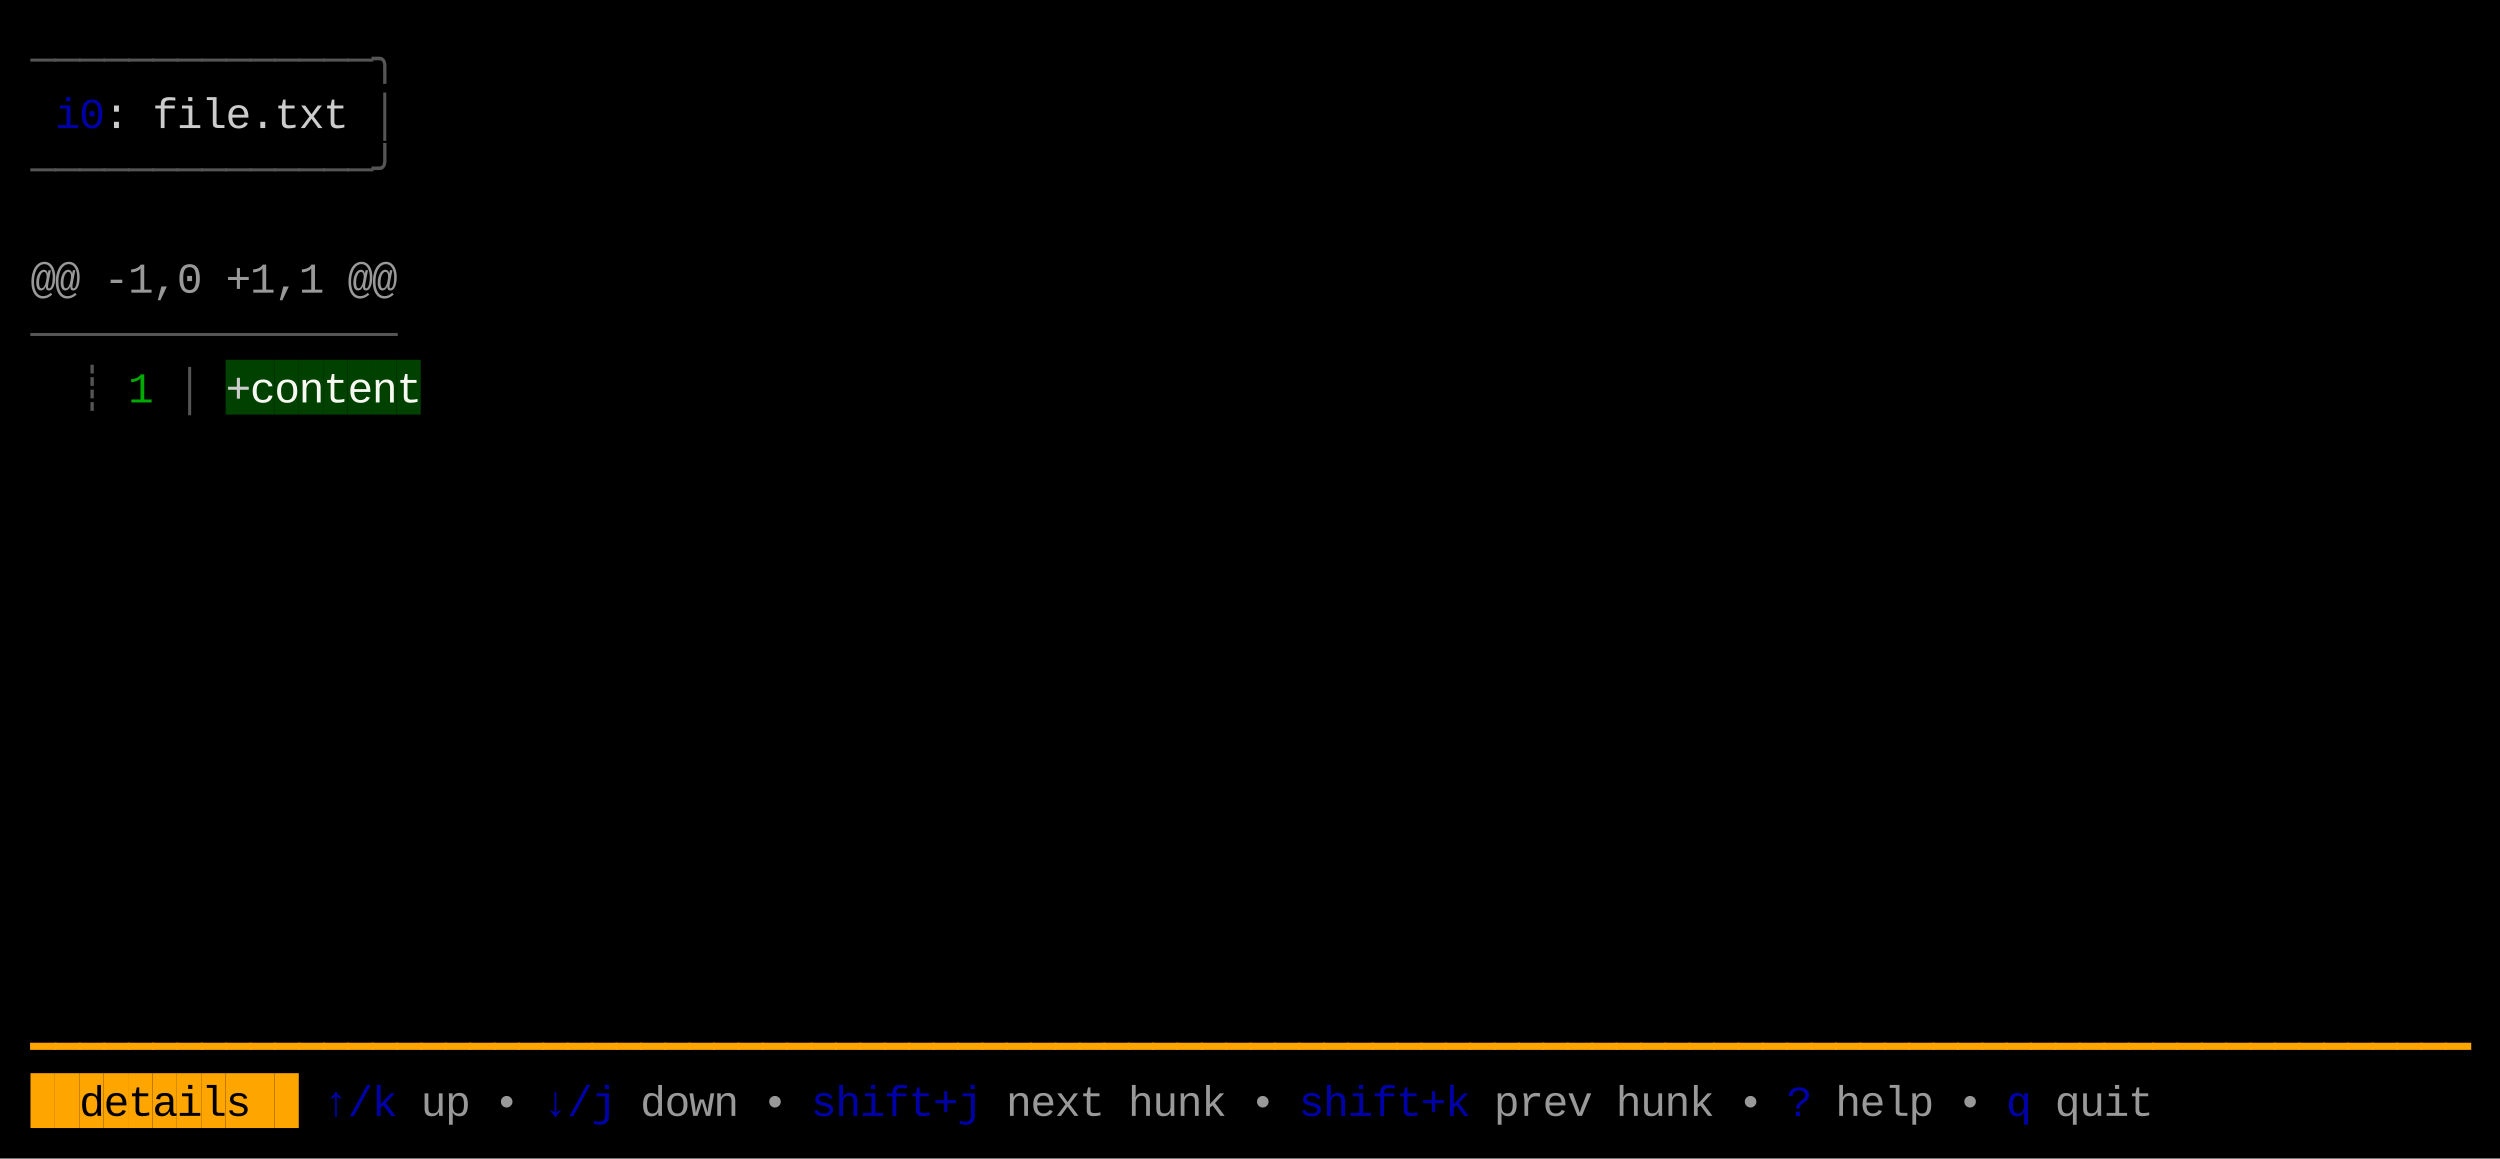
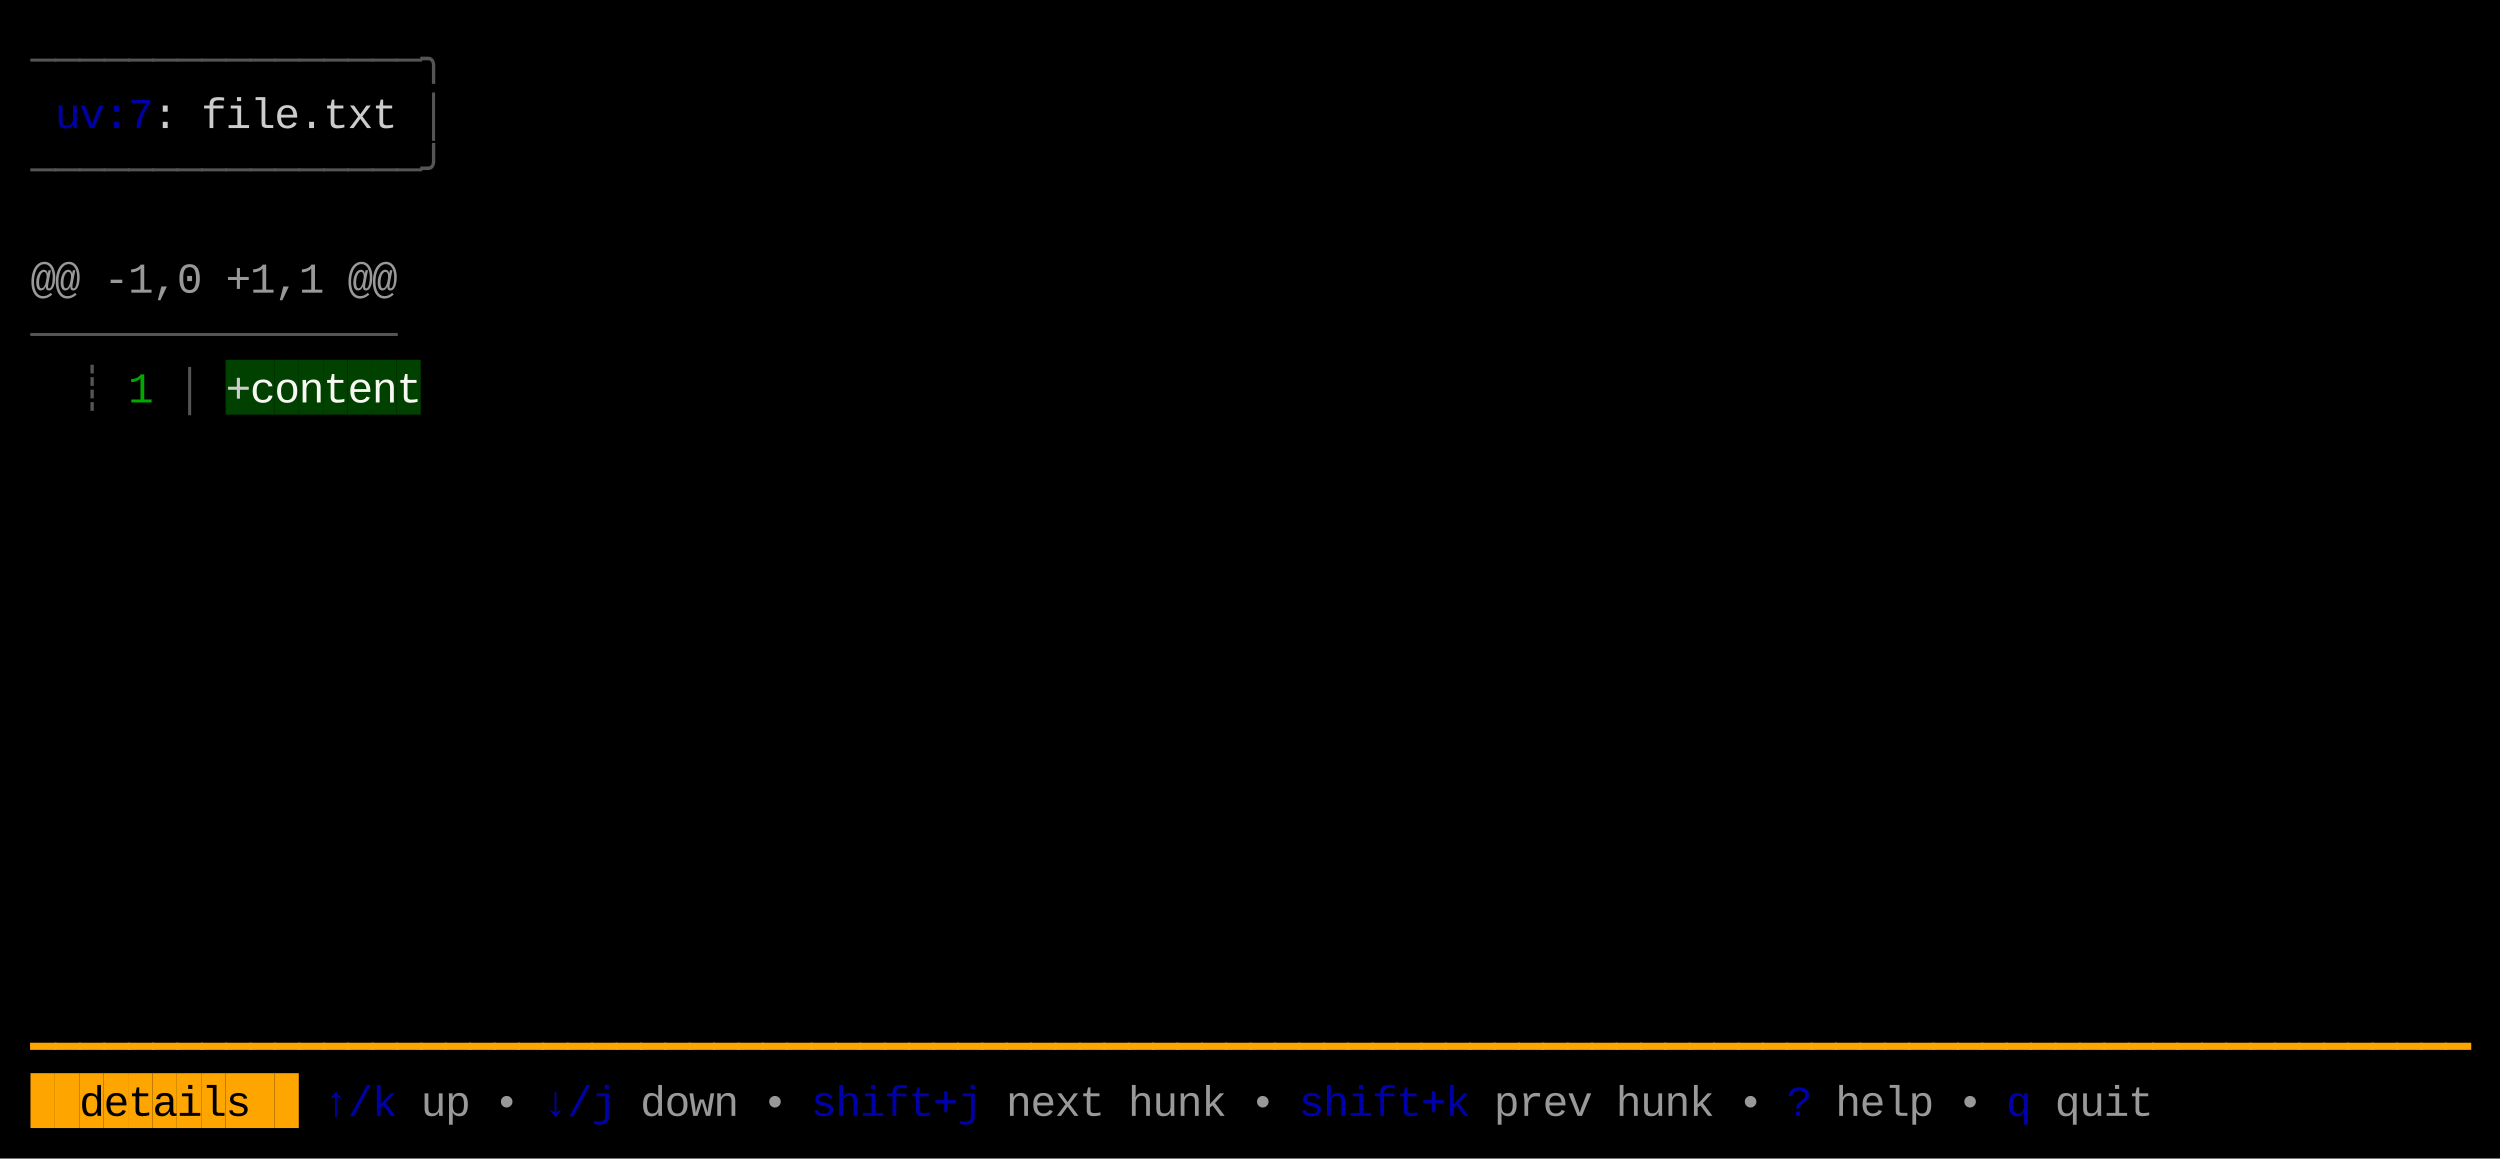
<svg xmlns="http://www.w3.org/2000/svg" width="820" height="380" viewBox="0 0 820 380">
  <rect x="0" y="0" width="820" height="380" fill="#000000" />
  <rect x="74" y="118" width="8" height="18" fill="#004100" />
  <rect x="82" y="118" width="8" height="18" fill="#004100" />
  <rect x="90" y="118" width="8" height="18" fill="#004100" />
  <rect x="98" y="118" width="8" height="18" fill="#004100" />
  <rect x="106" y="118" width="8" height="18" fill="#004100" />
  <rect x="114" y="118" width="8" height="18" fill="#004100" />
  <rect x="122" y="118" width="8" height="18" fill="#004100" />
  <rect x="130" y="118" width="8" height="18" fill="#004100" />
  <rect x="10" y="352" width="8" height="18" fill="#FFA500" />
  <rect x="18" y="352" width="8" height="18" fill="#FFA500" />
  <rect x="26" y="352" width="8" height="18" fill="#FFA500" />
  <rect x="34" y="352" width="8" height="18" fill="#FFA500" />
  <rect x="42" y="352" width="8" height="18" fill="#FFA500" />
  <rect x="50" y="352" width="8" height="18" fill="#FFA500" />
  <rect x="58" y="352" width="8" height="18" fill="#FFA500" />
  <rect x="66" y="352" width="8" height="18" fill="#FFA500" />
  <rect x="74" y="352" width="8" height="18" fill="#FFA500" />
  <rect x="82" y="352" width="8" height="18" fill="#FFA500" />
  <rect x="90" y="352" width="8" height="18" fill="#FFA500" />
  <text x="10" y="24" style="fill:#555555;" font-family="Menlo, Monaco, 'Courier New', monospace" font-size="14" xml:space="preserve">─</text>
  <text x="18" y="24" style="fill:#555555;" font-family="Menlo, Monaco, 'Courier New', monospace" font-size="14" xml:space="preserve">─</text>
  <text x="26" y="24" style="fill:#555555;" font-family="Menlo, Monaco, 'Courier New', monospace" font-size="14" xml:space="preserve">─</text>
  <text x="34" y="24" style="fill:#555555;" font-family="Menlo, Monaco, 'Courier New', monospace" font-size="14" xml:space="preserve">─</text>
  <text x="42" y="24" style="fill:#555555;" font-family="Menlo, Monaco, 'Courier New', monospace" font-size="14" xml:space="preserve">─</text>
  <text x="50" y="24" style="fill:#555555;" font-family="Menlo, Monaco, 'Courier New', monospace" font-size="14" xml:space="preserve">─</text>
  <text x="58" y="24" style="fill:#555555;" font-family="Menlo, Monaco, 'Courier New', monospace" font-size="14" xml:space="preserve">─</text>
  <text x="66" y="24" style="fill:#555555;" font-family="Menlo, Monaco, 'Courier New', monospace" font-size="14" xml:space="preserve">─</text>
  <text x="74" y="24" style="fill:#555555;" font-family="Menlo, Monaco, 'Courier New', monospace" font-size="14" xml:space="preserve">─</text>
  <text x="82" y="24" style="fill:#555555;" font-family="Menlo, Monaco, 'Courier New', monospace" font-size="14" xml:space="preserve">─</text>
  <text x="90" y="24" style="fill:#555555;" font-family="Menlo, Monaco, 'Courier New', monospace" font-size="14" xml:space="preserve">─</text>
  <text x="98" y="24" style="fill:#555555;" font-family="Menlo, Monaco, 'Courier New', monospace" font-size="14" xml:space="preserve">─</text>
  <text x="106" y="24" style="fill:#555555;" font-family="Menlo, Monaco, 'Courier New', monospace" font-size="14" xml:space="preserve">─</text>
  <text x="114" y="24" style="fill:#555555;" font-family="Menlo, Monaco, 'Courier New', monospace" font-size="14" xml:space="preserve">─</text>
-   <text x="122" y="24" style="fill:#555555;" font-family="Menlo, Monaco, 'Courier New', monospace" font-size="14" xml:space="preserve">╮</text>
-   <text x="18" y="42" style="fill:#0000AA;" font-family="Menlo, Monaco, 'Courier New', monospace" font-size="14" xml:space="preserve">i</text>
-   <text x="26" y="42" style="fill:#0000AA;" font-family="Menlo, Monaco, 'Courier New', monospace" font-size="14" xml:space="preserve">0</text>
-   <text x="34" y="42" style="fill:#CCCCCC;" font-family="Menlo, Monaco, 'Courier New', monospace" font-size="14" xml:space="preserve">:</text>
-   <text x="50" y="42" style="fill:#CCCCCC;" font-family="Menlo, Monaco, 'Courier New', monospace" font-size="14" xml:space="preserve">f</text>
-   <text x="58" y="42" style="fill:#CCCCCC;" font-family="Menlo, Monaco, 'Courier New', monospace" font-size="14" xml:space="preserve">i</text>
-   <text x="66" y="42" style="fill:#CCCCCC;" font-family="Menlo, Monaco, 'Courier New', monospace" font-size="14" xml:space="preserve">l</text>
-   <text x="74" y="42" style="fill:#CCCCCC;" font-family="Menlo, Monaco, 'Courier New', monospace" font-size="14" xml:space="preserve">e</text>
-   <text x="82" y="42" style="fill:#CCCCCC;" font-family="Menlo, Monaco, 'Courier New', monospace" font-size="14" xml:space="preserve">.</text>
-   <text x="90" y="42" style="fill:#CCCCCC;" font-family="Menlo, Monaco, 'Courier New', monospace" font-size="14" xml:space="preserve">t</text>
-   <text x="98" y="42" style="fill:#CCCCCC;" font-family="Menlo, Monaco, 'Courier New', monospace" font-size="14" xml:space="preserve">x</text>
+   <text x="122" y="24" style="fill:#555555;" font-family="Menlo, Monaco, 'Courier New', monospace" font-size="14" xml:space="preserve">─</text>
+   <text x="130" y="24" style="fill:#555555;" font-family="Menlo, Monaco, 'Courier New', monospace" font-size="14" xml:space="preserve">─</text>
+   <text x="138" y="24" style="fill:#555555;" font-family="Menlo, Monaco, 'Courier New', monospace" font-size="14" xml:space="preserve">╮</text>
+   <text x="18" y="42" style="fill:#0000AA;" font-family="Menlo, Monaco, 'Courier New', monospace" font-size="14" xml:space="preserve">u</text>
+   <text x="26" y="42" style="fill:#0000AA;" font-family="Menlo, Monaco, 'Courier New', monospace" font-size="14" xml:space="preserve">v</text>
+   <text x="34" y="42" style="fill:#0000AA;" font-family="Menlo, Monaco, 'Courier New', monospace" font-size="14" xml:space="preserve">:</text>
+   <text x="42" y="42" style="fill:#0000AA;" font-family="Menlo, Monaco, 'Courier New', monospace" font-size="14" xml:space="preserve">7</text>
+   <text x="50" y="42" style="fill:#CCCCCC;" font-family="Menlo, Monaco, 'Courier New', monospace" font-size="14" xml:space="preserve">:</text>
+   <text x="66" y="42" style="fill:#CCCCCC;" font-family="Menlo, Monaco, 'Courier New', monospace" font-size="14" xml:space="preserve">f</text>
+   <text x="74" y="42" style="fill:#CCCCCC;" font-family="Menlo, Monaco, 'Courier New', monospace" font-size="14" xml:space="preserve">i</text>
+   <text x="82" y="42" style="fill:#CCCCCC;" font-family="Menlo, Monaco, 'Courier New', monospace" font-size="14" xml:space="preserve">l</text>
+   <text x="90" y="42" style="fill:#CCCCCC;" font-family="Menlo, Monaco, 'Courier New', monospace" font-size="14" xml:space="preserve">e</text>
+   <text x="98" y="42" style="fill:#CCCCCC;" font-family="Menlo, Monaco, 'Courier New', monospace" font-size="14" xml:space="preserve">.</text>
  <text x="106" y="42" style="fill:#CCCCCC;" font-family="Menlo, Monaco, 'Courier New', monospace" font-size="14" xml:space="preserve">t</text>
-   <text x="122" y="42" style="fill:#555555;" font-family="Menlo, Monaco, 'Courier New', monospace" font-size="14" xml:space="preserve">│</text>
+   <text x="114" y="42" style="fill:#CCCCCC;" font-family="Menlo, Monaco, 'Courier New', monospace" font-size="14" xml:space="preserve">x</text>
+   <text x="122" y="42" style="fill:#CCCCCC;" font-family="Menlo, Monaco, 'Courier New', monospace" font-size="14" xml:space="preserve">t</text>
+   <text x="138" y="42" style="fill:#555555;" font-family="Menlo, Monaco, 'Courier New', monospace" font-size="14" xml:space="preserve">│</text>
  <text x="10" y="60" style="fill:#555555;" font-family="Menlo, Monaco, 'Courier New', monospace" font-size="14" xml:space="preserve">─</text>
  <text x="18" y="60" style="fill:#555555;" font-family="Menlo, Monaco, 'Courier New', monospace" font-size="14" xml:space="preserve">─</text>
  <text x="26" y="60" style="fill:#555555;" font-family="Menlo, Monaco, 'Courier New', monospace" font-size="14" xml:space="preserve">─</text>
  <text x="34" y="60" style="fill:#555555;" font-family="Menlo, Monaco, 'Courier New', monospace" font-size="14" xml:space="preserve">─</text>
  <text x="42" y="60" style="fill:#555555;" font-family="Menlo, Monaco, 'Courier New', monospace" font-size="14" xml:space="preserve">─</text>
  <text x="50" y="60" style="fill:#555555;" font-family="Menlo, Monaco, 'Courier New', monospace" font-size="14" xml:space="preserve">─</text>
  <text x="58" y="60" style="fill:#555555;" font-family="Menlo, Monaco, 'Courier New', monospace" font-size="14" xml:space="preserve">─</text>
  <text x="66" y="60" style="fill:#555555;" font-family="Menlo, Monaco, 'Courier New', monospace" font-size="14" xml:space="preserve">─</text>
  <text x="74" y="60" style="fill:#555555;" font-family="Menlo, Monaco, 'Courier New', monospace" font-size="14" xml:space="preserve">─</text>
  <text x="82" y="60" style="fill:#555555;" font-family="Menlo, Monaco, 'Courier New', monospace" font-size="14" xml:space="preserve">─</text>
  <text x="90" y="60" style="fill:#555555;" font-family="Menlo, Monaco, 'Courier New', monospace" font-size="14" xml:space="preserve">─</text>
  <text x="98" y="60" style="fill:#555555;" font-family="Menlo, Monaco, 'Courier New', monospace" font-size="14" xml:space="preserve">─</text>
  <text x="106" y="60" style="fill:#555555;" font-family="Menlo, Monaco, 'Courier New', monospace" font-size="14" xml:space="preserve">─</text>
  <text x="114" y="60" style="fill:#555555;" font-family="Menlo, Monaco, 'Courier New', monospace" font-size="14" xml:space="preserve">─</text>
-   <text x="122" y="60" style="fill:#555555;" font-family="Menlo, Monaco, 'Courier New', monospace" font-size="14" xml:space="preserve">╯</text>
+   <text x="122" y="60" style="fill:#555555;" font-family="Menlo, Monaco, 'Courier New', monospace" font-size="14" xml:space="preserve">─</text>
+   <text x="130" y="60" style="fill:#555555;" font-family="Menlo, Monaco, 'Courier New', monospace" font-size="14" xml:space="preserve">─</text>
+   <text x="138" y="60" style="fill:#555555;" font-family="Menlo, Monaco, 'Courier New', monospace" font-size="14" xml:space="preserve">╯</text>
  <text x="10" y="96" style="fill:#CCCCCC;opacity:0.75;" font-family="Menlo, Monaco, 'Courier New', monospace" font-size="14" xml:space="preserve">@</text>
  <text x="18" y="96" style="fill:#CCCCCC;opacity:0.75;" font-family="Menlo, Monaco, 'Courier New', monospace" font-size="14" xml:space="preserve">@</text>
  <text x="34" y="96" style="fill:#CCCCCC;opacity:0.75;" font-family="Menlo, Monaco, 'Courier New', monospace" font-size="14" xml:space="preserve">-</text>
  <text x="42" y="96" style="fill:#CCCCCC;opacity:0.75;" font-family="Menlo, Monaco, 'Courier New', monospace" font-size="14" xml:space="preserve">1</text>
  <text x="50" y="96" style="fill:#CCCCCC;opacity:0.75;" font-family="Menlo, Monaco, 'Courier New', monospace" font-size="14" xml:space="preserve">,</text>
  <text x="58" y="96" style="fill:#CCCCCC;opacity:0.75;" font-family="Menlo, Monaco, 'Courier New', monospace" font-size="14" xml:space="preserve">0</text>
  <text x="74" y="96" style="fill:#CCCCCC;opacity:0.75;" font-family="Menlo, Monaco, 'Courier New', monospace" font-size="14" xml:space="preserve">+</text>
  <text x="82" y="96" style="fill:#CCCCCC;opacity:0.75;" font-family="Menlo, Monaco, 'Courier New', monospace" font-size="14" xml:space="preserve">1</text>
  <text x="90" y="96" style="fill:#CCCCCC;opacity:0.75;" font-family="Menlo, Monaco, 'Courier New', monospace" font-size="14" xml:space="preserve">,</text>
  <text x="98" y="96" style="fill:#CCCCCC;opacity:0.75;" font-family="Menlo, Monaco, 'Courier New', monospace" font-size="14" xml:space="preserve">1</text>
  <text x="114" y="96" style="fill:#CCCCCC;opacity:0.75;" font-family="Menlo, Monaco, 'Courier New', monospace" font-size="14" xml:space="preserve">@</text>
  <text x="122" y="96" style="fill:#CCCCCC;opacity:0.75;" font-family="Menlo, Monaco, 'Courier New', monospace" font-size="14" xml:space="preserve">@</text>
  <text x="10" y="114" style="fill:#555555;" font-family="Menlo, Monaco, 'Courier New', monospace" font-size="14" xml:space="preserve">─</text>
  <text x="18" y="114" style="fill:#555555;" font-family="Menlo, Monaco, 'Courier New', monospace" font-size="14" xml:space="preserve">─</text>
  <text x="26" y="114" style="fill:#555555;" font-family="Menlo, Monaco, 'Courier New', monospace" font-size="14" xml:space="preserve">─</text>
  <text x="34" y="114" style="fill:#555555;" font-family="Menlo, Monaco, 'Courier New', monospace" font-size="14" xml:space="preserve">─</text>
  <text x="42" y="114" style="fill:#555555;" font-family="Menlo, Monaco, 'Courier New', monospace" font-size="14" xml:space="preserve">─</text>
  <text x="50" y="114" style="fill:#555555;" font-family="Menlo, Monaco, 'Courier New', monospace" font-size="14" xml:space="preserve">─</text>
  <text x="58" y="114" style="fill:#555555;" font-family="Menlo, Monaco, 'Courier New', monospace" font-size="14" xml:space="preserve">─</text>
  <text x="66" y="114" style="fill:#555555;" font-family="Menlo, Monaco, 'Courier New', monospace" font-size="14" xml:space="preserve">─</text>
  <text x="74" y="114" style="fill:#555555;" font-family="Menlo, Monaco, 'Courier New', monospace" font-size="14" xml:space="preserve">─</text>
  <text x="82" y="114" style="fill:#555555;" font-family="Menlo, Monaco, 'Courier New', monospace" font-size="14" xml:space="preserve">─</text>
  <text x="90" y="114" style="fill:#555555;" font-family="Menlo, Monaco, 'Courier New', monospace" font-size="14" xml:space="preserve">─</text>
  <text x="98" y="114" style="fill:#555555;" font-family="Menlo, Monaco, 'Courier New', monospace" font-size="14" xml:space="preserve">─</text>
  <text x="106" y="114" style="fill:#555555;" font-family="Menlo, Monaco, 'Courier New', monospace" font-size="14" xml:space="preserve">─</text>
  <text x="114" y="114" style="fill:#555555;" font-family="Menlo, Monaco, 'Courier New', monospace" font-size="14" xml:space="preserve">─</text>
  <text x="122" y="114" style="fill:#555555;" font-family="Menlo, Monaco, 'Courier New', monospace" font-size="14" xml:space="preserve">─</text>
  <text x="26" y="132" style="fill:#555555;" font-family="Menlo, Monaco, 'Courier New', monospace" font-size="14" xml:space="preserve">┊</text>
  <text x="42" y="132" style="fill:#00AA00;" font-family="Menlo, Monaco, 'Courier New', monospace" font-size="14" xml:space="preserve">1</text>
  <text x="58" y="132" style="fill:#555555;" font-family="Menlo, Monaco, 'Courier New', monospace" font-size="14" xml:space="preserve">│</text>
  <text x="74" y="132" style="fill:#CCCCCC;" font-family="Menlo, Monaco, 'Courier New', monospace" font-size="14" xml:space="preserve">+</text>
  <text x="82" y="132" style="fill:#F8F8F2;" font-family="Menlo, Monaco, 'Courier New', monospace" font-size="14" xml:space="preserve">c</text>
  <text x="90" y="132" style="fill:#F8F8F2;" font-family="Menlo, Monaco, 'Courier New', monospace" font-size="14" xml:space="preserve">o</text>
  <text x="98" y="132" style="fill:#F8F8F2;" font-family="Menlo, Monaco, 'Courier New', monospace" font-size="14" xml:space="preserve">n</text>
  <text x="106" y="132" style="fill:#F8F8F2;" font-family="Menlo, Monaco, 'Courier New', monospace" font-size="14" xml:space="preserve">t</text>
  <text x="114" y="132" style="fill:#F8F8F2;" font-family="Menlo, Monaco, 'Courier New', monospace" font-size="14" xml:space="preserve">e</text>
  <text x="122" y="132" style="fill:#F8F8F2;" font-family="Menlo, Monaco, 'Courier New', monospace" font-size="14" xml:space="preserve">n</text>
  <text x="130" y="132" style="fill:#F8F8F2;" font-family="Menlo, Monaco, 'Courier New', monospace" font-size="14" xml:space="preserve">t</text>
  <text x="10" y="348" style="fill:#FFA500;" font-family="Menlo, Monaco, 'Courier New', monospace" font-size="14" xml:space="preserve">━</text>
  <text x="18" y="348" style="fill:#FFA500;" font-family="Menlo, Monaco, 'Courier New', monospace" font-size="14" xml:space="preserve">━</text>
  <text x="26" y="348" style="fill:#FFA500;" font-family="Menlo, Monaco, 'Courier New', monospace" font-size="14" xml:space="preserve">━</text>
  <text x="34" y="348" style="fill:#FFA500;" font-family="Menlo, Monaco, 'Courier New', monospace" font-size="14" xml:space="preserve">━</text>
  <text x="42" y="348" style="fill:#FFA500;" font-family="Menlo, Monaco, 'Courier New', monospace" font-size="14" xml:space="preserve">━</text>
  <text x="50" y="348" style="fill:#FFA500;" font-family="Menlo, Monaco, 'Courier New', monospace" font-size="14" xml:space="preserve">━</text>
  <text x="58" y="348" style="fill:#FFA500;" font-family="Menlo, Monaco, 'Courier New', monospace" font-size="14" xml:space="preserve">━</text>
  <text x="66" y="348" style="fill:#FFA500;" font-family="Menlo, Monaco, 'Courier New', monospace" font-size="14" xml:space="preserve">━</text>
  <text x="74" y="348" style="fill:#FFA500;" font-family="Menlo, Monaco, 'Courier New', monospace" font-size="14" xml:space="preserve">━</text>
  <text x="82" y="348" style="fill:#FFA500;" font-family="Menlo, Monaco, 'Courier New', monospace" font-size="14" xml:space="preserve">━</text>
  <text x="90" y="348" style="fill:#FFA500;" font-family="Menlo, Monaco, 'Courier New', monospace" font-size="14" xml:space="preserve">━</text>
  <text x="98" y="348" style="fill:#FFA500;" font-family="Menlo, Monaco, 'Courier New', monospace" font-size="14" xml:space="preserve">━</text>
  <text x="106" y="348" style="fill:#FFA500;" font-family="Menlo, Monaco, 'Courier New', monospace" font-size="14" xml:space="preserve">━</text>
  <text x="114" y="348" style="fill:#FFA500;" font-family="Menlo, Monaco, 'Courier New', monospace" font-size="14" xml:space="preserve">━</text>
  <text x="122" y="348" style="fill:#FFA500;" font-family="Menlo, Monaco, 'Courier New', monospace" font-size="14" xml:space="preserve">━</text>
  <text x="130" y="348" style="fill:#FFA500;" font-family="Menlo, Monaco, 'Courier New', monospace" font-size="14" xml:space="preserve">━</text>
  <text x="138" y="348" style="fill:#FFA500;" font-family="Menlo, Monaco, 'Courier New', monospace" font-size="14" xml:space="preserve">━</text>
  <text x="146" y="348" style="fill:#FFA500;" font-family="Menlo, Monaco, 'Courier New', monospace" font-size="14" xml:space="preserve">━</text>
  <text x="154" y="348" style="fill:#FFA500;" font-family="Menlo, Monaco, 'Courier New', monospace" font-size="14" xml:space="preserve">━</text>
  <text x="162" y="348" style="fill:#FFA500;" font-family="Menlo, Monaco, 'Courier New', monospace" font-size="14" xml:space="preserve">━</text>
  <text x="170" y="348" style="fill:#FFA500;" font-family="Menlo, Monaco, 'Courier New', monospace" font-size="14" xml:space="preserve">━</text>
  <text x="178" y="348" style="fill:#FFA500;" font-family="Menlo, Monaco, 'Courier New', monospace" font-size="14" xml:space="preserve">━</text>
  <text x="186" y="348" style="fill:#FFA500;" font-family="Menlo, Monaco, 'Courier New', monospace" font-size="14" xml:space="preserve">━</text>
  <text x="194" y="348" style="fill:#FFA500;" font-family="Menlo, Monaco, 'Courier New', monospace" font-size="14" xml:space="preserve">━</text>
  <text x="202" y="348" style="fill:#FFA500;" font-family="Menlo, Monaco, 'Courier New', monospace" font-size="14" xml:space="preserve">━</text>
  <text x="210" y="348" style="fill:#FFA500;" font-family="Menlo, Monaco, 'Courier New', monospace" font-size="14" xml:space="preserve">━</text>
  <text x="218" y="348" style="fill:#FFA500;" font-family="Menlo, Monaco, 'Courier New', monospace" font-size="14" xml:space="preserve">━</text>
  <text x="226" y="348" style="fill:#FFA500;" font-family="Menlo, Monaco, 'Courier New', monospace" font-size="14" xml:space="preserve">━</text>
  <text x="234" y="348" style="fill:#FFA500;" font-family="Menlo, Monaco, 'Courier New', monospace" font-size="14" xml:space="preserve">━</text>
  <text x="242" y="348" style="fill:#FFA500;" font-family="Menlo, Monaco, 'Courier New', monospace" font-size="14" xml:space="preserve">━</text>
  <text x="250" y="348" style="fill:#FFA500;" font-family="Menlo, Monaco, 'Courier New', monospace" font-size="14" xml:space="preserve">━</text>
  <text x="258" y="348" style="fill:#FFA500;" font-family="Menlo, Monaco, 'Courier New', monospace" font-size="14" xml:space="preserve">━</text>
  <text x="266" y="348" style="fill:#FFA500;" font-family="Menlo, Monaco, 'Courier New', monospace" font-size="14" xml:space="preserve">━</text>
  <text x="274" y="348" style="fill:#FFA500;" font-family="Menlo, Monaco, 'Courier New', monospace" font-size="14" xml:space="preserve">━</text>
  <text x="282" y="348" style="fill:#FFA500;" font-family="Menlo, Monaco, 'Courier New', monospace" font-size="14" xml:space="preserve">━</text>
  <text x="290" y="348" style="fill:#FFA500;" font-family="Menlo, Monaco, 'Courier New', monospace" font-size="14" xml:space="preserve">━</text>
  <text x="298" y="348" style="fill:#FFA500;" font-family="Menlo, Monaco, 'Courier New', monospace" font-size="14" xml:space="preserve">━</text>
  <text x="306" y="348" style="fill:#FFA500;" font-family="Menlo, Monaco, 'Courier New', monospace" font-size="14" xml:space="preserve">━</text>
  <text x="314" y="348" style="fill:#FFA500;" font-family="Menlo, Monaco, 'Courier New', monospace" font-size="14" xml:space="preserve">━</text>
  <text x="322" y="348" style="fill:#FFA500;" font-family="Menlo, Monaco, 'Courier New', monospace" font-size="14" xml:space="preserve">━</text>
  <text x="330" y="348" style="fill:#FFA500;" font-family="Menlo, Monaco, 'Courier New', monospace" font-size="14" xml:space="preserve">━</text>
  <text x="338" y="348" style="fill:#FFA500;" font-family="Menlo, Monaco, 'Courier New', monospace" font-size="14" xml:space="preserve">━</text>
  <text x="346" y="348" style="fill:#FFA500;" font-family="Menlo, Monaco, 'Courier New', monospace" font-size="14" xml:space="preserve">━</text>
  <text x="354" y="348" style="fill:#FFA500;" font-family="Menlo, Monaco, 'Courier New', monospace" font-size="14" xml:space="preserve">━</text>
  <text x="362" y="348" style="fill:#FFA500;" font-family="Menlo, Monaco, 'Courier New', monospace" font-size="14" xml:space="preserve">━</text>
  <text x="370" y="348" style="fill:#FFA500;" font-family="Menlo, Monaco, 'Courier New', monospace" font-size="14" xml:space="preserve">━</text>
  <text x="378" y="348" style="fill:#FFA500;" font-family="Menlo, Monaco, 'Courier New', monospace" font-size="14" xml:space="preserve">━</text>
  <text x="386" y="348" style="fill:#FFA500;" font-family="Menlo, Monaco, 'Courier New', monospace" font-size="14" xml:space="preserve">━</text>
  <text x="394" y="348" style="fill:#FFA500;" font-family="Menlo, Monaco, 'Courier New', monospace" font-size="14" xml:space="preserve">━</text>
  <text x="402" y="348" style="fill:#FFA500;" font-family="Menlo, Monaco, 'Courier New', monospace" font-size="14" xml:space="preserve">━</text>
  <text x="410" y="348" style="fill:#FFA500;" font-family="Menlo, Monaco, 'Courier New', monospace" font-size="14" xml:space="preserve">━</text>
  <text x="418" y="348" style="fill:#FFA500;" font-family="Menlo, Monaco, 'Courier New', monospace" font-size="14" xml:space="preserve">━</text>
  <text x="426" y="348" style="fill:#FFA500;" font-family="Menlo, Monaco, 'Courier New', monospace" font-size="14" xml:space="preserve">━</text>
  <text x="434" y="348" style="fill:#FFA500;" font-family="Menlo, Monaco, 'Courier New', monospace" font-size="14" xml:space="preserve">━</text>
  <text x="442" y="348" style="fill:#FFA500;" font-family="Menlo, Monaco, 'Courier New', monospace" font-size="14" xml:space="preserve">━</text>
  <text x="450" y="348" style="fill:#FFA500;" font-family="Menlo, Monaco, 'Courier New', monospace" font-size="14" xml:space="preserve">━</text>
  <text x="458" y="348" style="fill:#FFA500;" font-family="Menlo, Monaco, 'Courier New', monospace" font-size="14" xml:space="preserve">━</text>
  <text x="466" y="348" style="fill:#FFA500;" font-family="Menlo, Monaco, 'Courier New', monospace" font-size="14" xml:space="preserve">━</text>
  <text x="474" y="348" style="fill:#FFA500;" font-family="Menlo, Monaco, 'Courier New', monospace" font-size="14" xml:space="preserve">━</text>
  <text x="482" y="348" style="fill:#FFA500;" font-family="Menlo, Monaco, 'Courier New', monospace" font-size="14" xml:space="preserve">━</text>
  <text x="490" y="348" style="fill:#FFA500;" font-family="Menlo, Monaco, 'Courier New', monospace" font-size="14" xml:space="preserve">━</text>
  <text x="498" y="348" style="fill:#FFA500;" font-family="Menlo, Monaco, 'Courier New', monospace" font-size="14" xml:space="preserve">━</text>
  <text x="506" y="348" style="fill:#FFA500;" font-family="Menlo, Monaco, 'Courier New', monospace" font-size="14" xml:space="preserve">━</text>
  <text x="514" y="348" style="fill:#FFA500;" font-family="Menlo, Monaco, 'Courier New', monospace" font-size="14" xml:space="preserve">━</text>
  <text x="522" y="348" style="fill:#FFA500;" font-family="Menlo, Monaco, 'Courier New', monospace" font-size="14" xml:space="preserve">━</text>
  <text x="530" y="348" style="fill:#FFA500;" font-family="Menlo, Monaco, 'Courier New', monospace" font-size="14" xml:space="preserve">━</text>
  <text x="538" y="348" style="fill:#FFA500;" font-family="Menlo, Monaco, 'Courier New', monospace" font-size="14" xml:space="preserve">━</text>
  <text x="546" y="348" style="fill:#FFA500;" font-family="Menlo, Monaco, 'Courier New', monospace" font-size="14" xml:space="preserve">━</text>
  <text x="554" y="348" style="fill:#FFA500;" font-family="Menlo, Monaco, 'Courier New', monospace" font-size="14" xml:space="preserve">━</text>
  <text x="562" y="348" style="fill:#FFA500;" font-family="Menlo, Monaco, 'Courier New', monospace" font-size="14" xml:space="preserve">━</text>
  <text x="570" y="348" style="fill:#FFA500;" font-family="Menlo, Monaco, 'Courier New', monospace" font-size="14" xml:space="preserve">━</text>
  <text x="578" y="348" style="fill:#FFA500;" font-family="Menlo, Monaco, 'Courier New', monospace" font-size="14" xml:space="preserve">━</text>
  <text x="586" y="348" style="fill:#FFA500;" font-family="Menlo, Monaco, 'Courier New', monospace" font-size="14" xml:space="preserve">━</text>
  <text x="594" y="348" style="fill:#FFA500;" font-family="Menlo, Monaco, 'Courier New', monospace" font-size="14" xml:space="preserve">━</text>
  <text x="602" y="348" style="fill:#FFA500;" font-family="Menlo, Monaco, 'Courier New', monospace" font-size="14" xml:space="preserve">━</text>
  <text x="610" y="348" style="fill:#FFA500;" font-family="Menlo, Monaco, 'Courier New', monospace" font-size="14" xml:space="preserve">━</text>
  <text x="618" y="348" style="fill:#FFA500;" font-family="Menlo, Monaco, 'Courier New', monospace" font-size="14" xml:space="preserve">━</text>
  <text x="626" y="348" style="fill:#FFA500;" font-family="Menlo, Monaco, 'Courier New', monospace" font-size="14" xml:space="preserve">━</text>
  <text x="634" y="348" style="fill:#FFA500;" font-family="Menlo, Monaco, 'Courier New', monospace" font-size="14" xml:space="preserve">━</text>
  <text x="642" y="348" style="fill:#FFA500;" font-family="Menlo, Monaco, 'Courier New', monospace" font-size="14" xml:space="preserve">━</text>
  <text x="650" y="348" style="fill:#FFA500;" font-family="Menlo, Monaco, 'Courier New', monospace" font-size="14" xml:space="preserve">━</text>
  <text x="658" y="348" style="fill:#FFA500;" font-family="Menlo, Monaco, 'Courier New', monospace" font-size="14" xml:space="preserve">━</text>
  <text x="666" y="348" style="fill:#FFA500;" font-family="Menlo, Monaco, 'Courier New', monospace" font-size="14" xml:space="preserve">━</text>
  <text x="674" y="348" style="fill:#FFA500;" font-family="Menlo, Monaco, 'Courier New', monospace" font-size="14" xml:space="preserve">━</text>
  <text x="682" y="348" style="fill:#FFA500;" font-family="Menlo, Monaco, 'Courier New', monospace" font-size="14" xml:space="preserve">━</text>
  <text x="690" y="348" style="fill:#FFA500;" font-family="Menlo, Monaco, 'Courier New', monospace" font-size="14" xml:space="preserve">━</text>
  <text x="698" y="348" style="fill:#FFA500;" font-family="Menlo, Monaco, 'Courier New', monospace" font-size="14" xml:space="preserve">━</text>
  <text x="706" y="348" style="fill:#FFA500;" font-family="Menlo, Monaco, 'Courier New', monospace" font-size="14" xml:space="preserve">━</text>
  <text x="714" y="348" style="fill:#FFA500;" font-family="Menlo, Monaco, 'Courier New', monospace" font-size="14" xml:space="preserve">━</text>
  <text x="722" y="348" style="fill:#FFA500;" font-family="Menlo, Monaco, 'Courier New', monospace" font-size="14" xml:space="preserve">━</text>
  <text x="730" y="348" style="fill:#FFA500;" font-family="Menlo, Monaco, 'Courier New', monospace" font-size="14" xml:space="preserve">━</text>
  <text x="738" y="348" style="fill:#FFA500;" font-family="Menlo, Monaco, 'Courier New', monospace" font-size="14" xml:space="preserve">━</text>
  <text x="746" y="348" style="fill:#FFA500;" font-family="Menlo, Monaco, 'Courier New', monospace" font-size="14" xml:space="preserve">━</text>
  <text x="754" y="348" style="fill:#FFA500;" font-family="Menlo, Monaco, 'Courier New', monospace" font-size="14" xml:space="preserve">━</text>
  <text x="762" y="348" style="fill:#FFA500;" font-family="Menlo, Monaco, 'Courier New', monospace" font-size="14" xml:space="preserve">━</text>
  <text x="770" y="348" style="fill:#FFA500;" font-family="Menlo, Monaco, 'Courier New', monospace" font-size="14" xml:space="preserve">━</text>
  <text x="778" y="348" style="fill:#FFA500;" font-family="Menlo, Monaco, 'Courier New', monospace" font-size="14" xml:space="preserve">━</text>
  <text x="786" y="348" style="fill:#FFA500;" font-family="Menlo, Monaco, 'Courier New', monospace" font-size="14" xml:space="preserve">━</text>
  <text x="794" y="348" style="fill:#FFA500;" font-family="Menlo, Monaco, 'Courier New', monospace" font-size="14" xml:space="preserve">━</text>
  <text x="802" y="348" style="fill:#FFA500;" font-family="Menlo, Monaco, 'Courier New', monospace" font-size="14" xml:space="preserve">━</text>
  <text x="26" y="366" style="fill:#000000;" font-family="Menlo, Monaco, 'Courier New', monospace" font-size="14" xml:space="preserve">d</text>
  <text x="34" y="366" style="fill:#000000;" font-family="Menlo, Monaco, 'Courier New', monospace" font-size="14" xml:space="preserve">e</text>
  <text x="42" y="366" style="fill:#000000;" font-family="Menlo, Monaco, 'Courier New', monospace" font-size="14" xml:space="preserve">t</text>
  <text x="50" y="366" style="fill:#000000;" font-family="Menlo, Monaco, 'Courier New', monospace" font-size="14" xml:space="preserve">a</text>
  <text x="58" y="366" style="fill:#000000;" font-family="Menlo, Monaco, 'Courier New', monospace" font-size="14" xml:space="preserve">i</text>
  <text x="66" y="366" style="fill:#000000;" font-family="Menlo, Monaco, 'Courier New', monospace" font-size="14" xml:space="preserve">l</text>
  <text x="74" y="366" style="fill:#000000;" font-family="Menlo, Monaco, 'Courier New', monospace" font-size="14" xml:space="preserve">s</text>
  <text x="106" y="366" style="fill:#0000AA;" font-family="Menlo, Monaco, 'Courier New', monospace" font-size="14" xml:space="preserve">↑</text>
  <text x="114" y="366" style="fill:#0000AA;" font-family="Menlo, Monaco, 'Courier New', monospace" font-size="14" xml:space="preserve">/</text>
  <text x="122" y="366" style="fill:#0000AA;" font-family="Menlo, Monaco, 'Courier New', monospace" font-size="14" xml:space="preserve">k</text>
  <text x="138" y="366" style="fill:#CCCCCC;opacity:0.75;" font-family="Menlo, Monaco, 'Courier New', monospace" font-size="14" xml:space="preserve">u</text>
  <text x="146" y="366" style="fill:#CCCCCC;opacity:0.75;" font-family="Menlo, Monaco, 'Courier New', monospace" font-size="14" xml:space="preserve">p</text>
  <text x="162" y="366" style="fill:#CCCCCC;opacity:0.75;" font-family="Menlo, Monaco, 'Courier New', monospace" font-size="14" xml:space="preserve">•</text>
  <text x="178" y="366" style="fill:#0000AA;" font-family="Menlo, Monaco, 'Courier New', monospace" font-size="14" xml:space="preserve">↓</text>
  <text x="186" y="366" style="fill:#0000AA;" font-family="Menlo, Monaco, 'Courier New', monospace" font-size="14" xml:space="preserve">/</text>
  <text x="194" y="366" style="fill:#0000AA;" font-family="Menlo, Monaco, 'Courier New', monospace" font-size="14" xml:space="preserve">j</text>
  <text x="210" y="366" style="fill:#CCCCCC;opacity:0.75;" font-family="Menlo, Monaco, 'Courier New', monospace" font-size="14" xml:space="preserve">d</text>
  <text x="218" y="366" style="fill:#CCCCCC;opacity:0.75;" font-family="Menlo, Monaco, 'Courier New', monospace" font-size="14" xml:space="preserve">o</text>
  <text x="226" y="366" style="fill:#CCCCCC;opacity:0.75;" font-family="Menlo, Monaco, 'Courier New', monospace" font-size="14" xml:space="preserve">w</text>
  <text x="234" y="366" style="fill:#CCCCCC;opacity:0.75;" font-family="Menlo, Monaco, 'Courier New', monospace" font-size="14" xml:space="preserve">n</text>
  <text x="250" y="366" style="fill:#CCCCCC;opacity:0.75;" font-family="Menlo, Monaco, 'Courier New', monospace" font-size="14" xml:space="preserve">•</text>
  <text x="266" y="366" style="fill:#0000AA;" font-family="Menlo, Monaco, 'Courier New', monospace" font-size="14" xml:space="preserve">s</text>
  <text x="274" y="366" style="fill:#0000AA;" font-family="Menlo, Monaco, 'Courier New', monospace" font-size="14" xml:space="preserve">h</text>
  <text x="282" y="366" style="fill:#0000AA;" font-family="Menlo, Monaco, 'Courier New', monospace" font-size="14" xml:space="preserve">i</text>
  <text x="290" y="366" style="fill:#0000AA;" font-family="Menlo, Monaco, 'Courier New', monospace" font-size="14" xml:space="preserve">f</text>
  <text x="298" y="366" style="fill:#0000AA;" font-family="Menlo, Monaco, 'Courier New', monospace" font-size="14" xml:space="preserve">t</text>
  <text x="306" y="366" style="fill:#0000AA;" font-family="Menlo, Monaco, 'Courier New', monospace" font-size="14" xml:space="preserve">+</text>
  <text x="314" y="366" style="fill:#0000AA;" font-family="Menlo, Monaco, 'Courier New', monospace" font-size="14" xml:space="preserve">j</text>
  <text x="330" y="366" style="fill:#CCCCCC;opacity:0.75;" font-family="Menlo, Monaco, 'Courier New', monospace" font-size="14" xml:space="preserve">n</text>
  <text x="338" y="366" style="fill:#CCCCCC;opacity:0.75;" font-family="Menlo, Monaco, 'Courier New', monospace" font-size="14" xml:space="preserve">e</text>
  <text x="346" y="366" style="fill:#CCCCCC;opacity:0.75;" font-family="Menlo, Monaco, 'Courier New', monospace" font-size="14" xml:space="preserve">x</text>
  <text x="354" y="366" style="fill:#CCCCCC;opacity:0.75;" font-family="Menlo, Monaco, 'Courier New', monospace" font-size="14" xml:space="preserve">t</text>
  <text x="370" y="366" style="fill:#CCCCCC;opacity:0.75;" font-family="Menlo, Monaco, 'Courier New', monospace" font-size="14" xml:space="preserve">h</text>
  <text x="378" y="366" style="fill:#CCCCCC;opacity:0.75;" font-family="Menlo, Monaco, 'Courier New', monospace" font-size="14" xml:space="preserve">u</text>
  <text x="386" y="366" style="fill:#CCCCCC;opacity:0.75;" font-family="Menlo, Monaco, 'Courier New', monospace" font-size="14" xml:space="preserve">n</text>
  <text x="394" y="366" style="fill:#CCCCCC;opacity:0.75;" font-family="Menlo, Monaco, 'Courier New', monospace" font-size="14" xml:space="preserve">k</text>
  <text x="410" y="366" style="fill:#CCCCCC;opacity:0.75;" font-family="Menlo, Monaco, 'Courier New', monospace" font-size="14" xml:space="preserve">•</text>
  <text x="426" y="366" style="fill:#0000AA;" font-family="Menlo, Monaco, 'Courier New', monospace" font-size="14" xml:space="preserve">s</text>
  <text x="434" y="366" style="fill:#0000AA;" font-family="Menlo, Monaco, 'Courier New', monospace" font-size="14" xml:space="preserve">h</text>
  <text x="442" y="366" style="fill:#0000AA;" font-family="Menlo, Monaco, 'Courier New', monospace" font-size="14" xml:space="preserve">i</text>
  <text x="450" y="366" style="fill:#0000AA;" font-family="Menlo, Monaco, 'Courier New', monospace" font-size="14" xml:space="preserve">f</text>
  <text x="458" y="366" style="fill:#0000AA;" font-family="Menlo, Monaco, 'Courier New', monospace" font-size="14" xml:space="preserve">t</text>
  <text x="466" y="366" style="fill:#0000AA;" font-family="Menlo, Monaco, 'Courier New', monospace" font-size="14" xml:space="preserve">+</text>
  <text x="474" y="366" style="fill:#0000AA;" font-family="Menlo, Monaco, 'Courier New', monospace" font-size="14" xml:space="preserve">k</text>
  <text x="490" y="366" style="fill:#CCCCCC;opacity:0.75;" font-family="Menlo, Monaco, 'Courier New', monospace" font-size="14" xml:space="preserve">p</text>
  <text x="498" y="366" style="fill:#CCCCCC;opacity:0.75;" font-family="Menlo, Monaco, 'Courier New', monospace" font-size="14" xml:space="preserve">r</text>
  <text x="506" y="366" style="fill:#CCCCCC;opacity:0.75;" font-family="Menlo, Monaco, 'Courier New', monospace" font-size="14" xml:space="preserve">e</text>
  <text x="514" y="366" style="fill:#CCCCCC;opacity:0.75;" font-family="Menlo, Monaco, 'Courier New', monospace" font-size="14" xml:space="preserve">v</text>
  <text x="530" y="366" style="fill:#CCCCCC;opacity:0.75;" font-family="Menlo, Monaco, 'Courier New', monospace" font-size="14" xml:space="preserve">h</text>
  <text x="538" y="366" style="fill:#CCCCCC;opacity:0.75;" font-family="Menlo, Monaco, 'Courier New', monospace" font-size="14" xml:space="preserve">u</text>
  <text x="546" y="366" style="fill:#CCCCCC;opacity:0.75;" font-family="Menlo, Monaco, 'Courier New', monospace" font-size="14" xml:space="preserve">n</text>
  <text x="554" y="366" style="fill:#CCCCCC;opacity:0.75;" font-family="Menlo, Monaco, 'Courier New', monospace" font-size="14" xml:space="preserve">k</text>
  <text x="570" y="366" style="fill:#CCCCCC;opacity:0.75;" font-family="Menlo, Monaco, 'Courier New', monospace" font-size="14" xml:space="preserve">•</text>
  <text x="586" y="366" style="fill:#0000AA;" font-family="Menlo, Monaco, 'Courier New', monospace" font-size="14" xml:space="preserve">?</text>
  <text x="602" y="366" style="fill:#CCCCCC;opacity:0.75;" font-family="Menlo, Monaco, 'Courier New', monospace" font-size="14" xml:space="preserve">h</text>
  <text x="610" y="366" style="fill:#CCCCCC;opacity:0.75;" font-family="Menlo, Monaco, 'Courier New', monospace" font-size="14" xml:space="preserve">e</text>
  <text x="618" y="366" style="fill:#CCCCCC;opacity:0.75;" font-family="Menlo, Monaco, 'Courier New', monospace" font-size="14" xml:space="preserve">l</text>
  <text x="626" y="366" style="fill:#CCCCCC;opacity:0.75;" font-family="Menlo, Monaco, 'Courier New', monospace" font-size="14" xml:space="preserve">p</text>
  <text x="642" y="366" style="fill:#CCCCCC;opacity:0.75;" font-family="Menlo, Monaco, 'Courier New', monospace" font-size="14" xml:space="preserve">•</text>
  <text x="658" y="366" style="fill:#0000AA;" font-family="Menlo, Monaco, 'Courier New', monospace" font-size="14" xml:space="preserve">q</text>
  <text x="674" y="366" style="fill:#CCCCCC;opacity:0.75;" font-family="Menlo, Monaco, 'Courier New', monospace" font-size="14" xml:space="preserve">q</text>
  <text x="682" y="366" style="fill:#CCCCCC;opacity:0.75;" font-family="Menlo, Monaco, 'Courier New', monospace" font-size="14" xml:space="preserve">u</text>
  <text x="690" y="366" style="fill:#CCCCCC;opacity:0.75;" font-family="Menlo, Monaco, 'Courier New', monospace" font-size="14" xml:space="preserve">i</text>
  <text x="698" y="366" style="fill:#CCCCCC;opacity:0.75;" font-family="Menlo, Monaco, 'Courier New', monospace" font-size="14" xml:space="preserve">t</text>
</svg>
